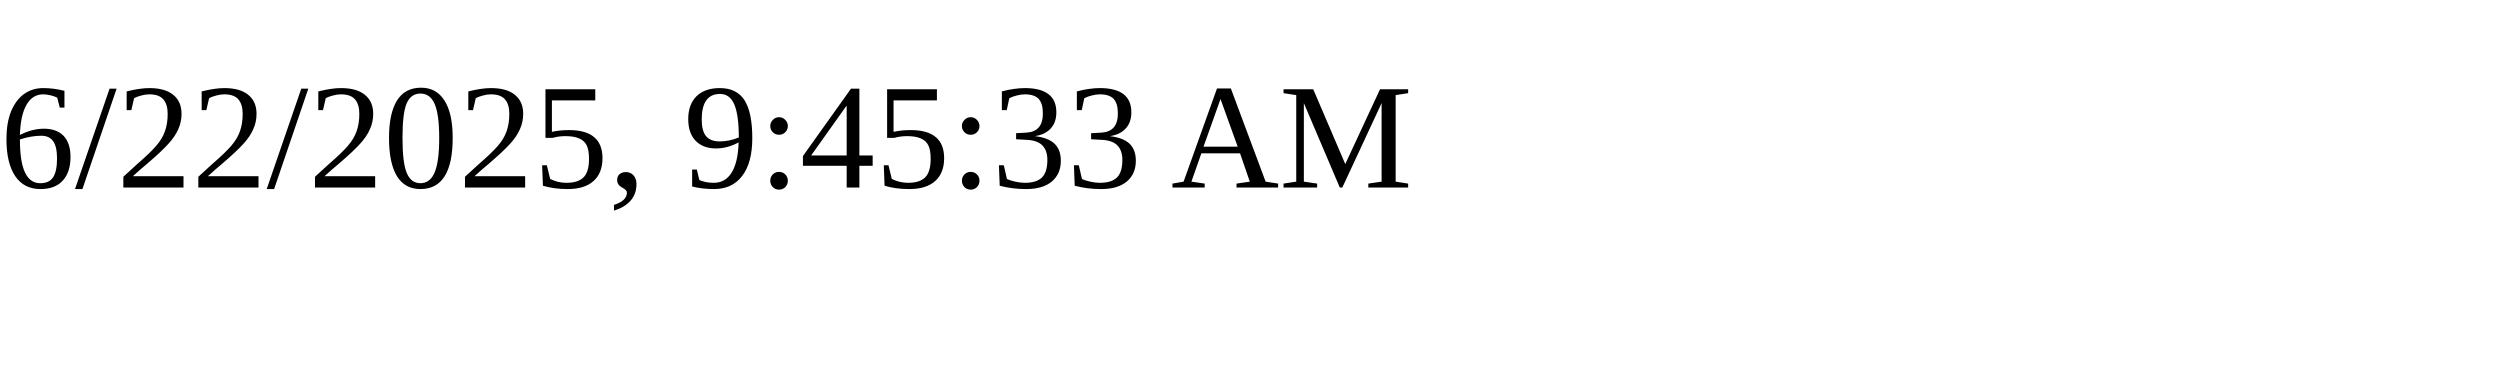
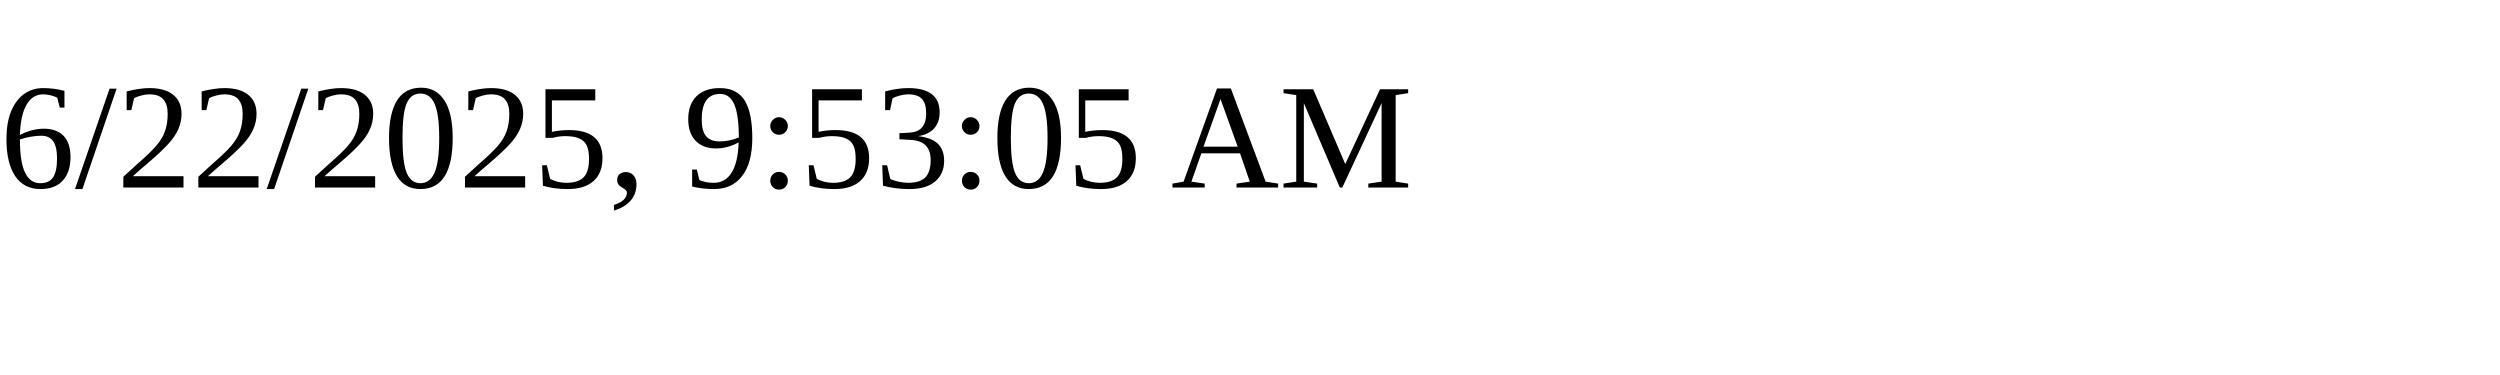
<svg xmlns="http://www.w3.org/2000/svg" height="30" width="200">
-   <text x="0" y="15">6/22/2025, 9:45:33 AM</text>
+   <text x="0" y="15">6/22/2025, 9:53:05 AM</text>
</svg>
